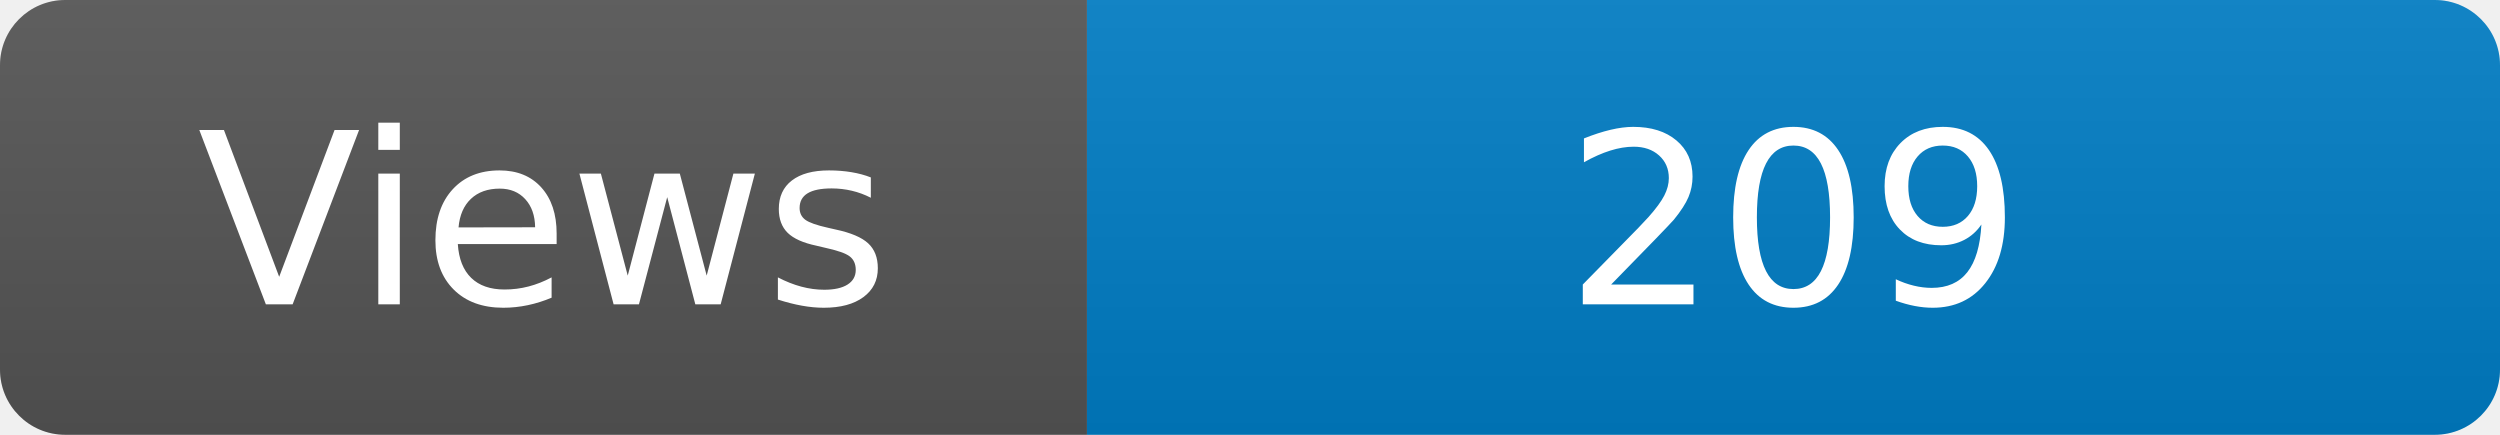
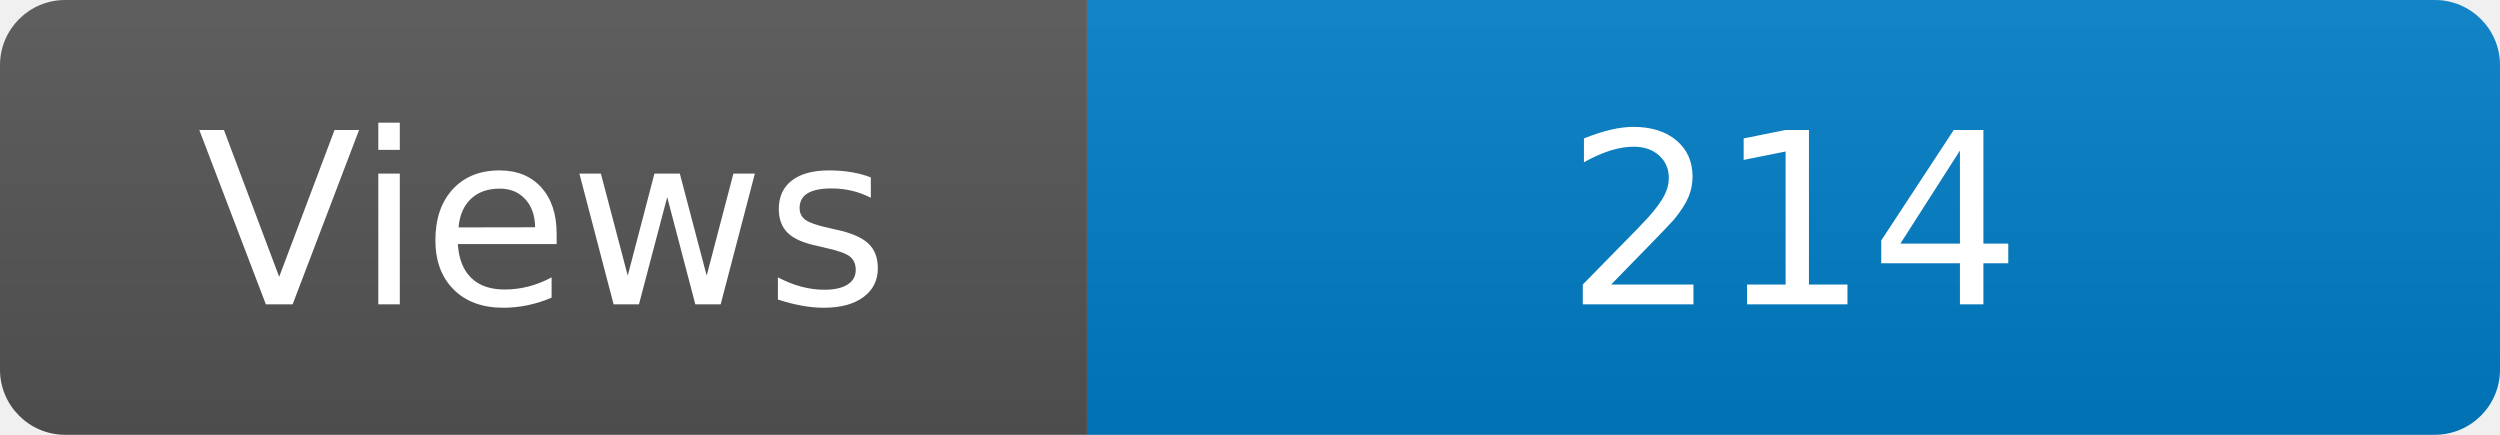
<svg xmlns="http://www.w3.org/2000/svg" width="115" height="20" role="img" aria-label="Maintained?: yes">
  <linearGradient id="s" x2="0" y2="100%">
    <stop offset="0" stop-color="#bbb" stop-opacity=".1" />
    <stop offset="1" stop-opacity=".1" />
  </linearGradient>
  <clipPath id="r">
    <rect width="115" height="20" rx="3" fill="#fff" />
  </clipPath>
  <g clip-path="url(#r)">
    <rect width="50" height="20" fill="#555" />
    <rect x="50" width="160" height="20" fill="#007ec6" />
    <rect width="115" height="20" fill="url(#s)" />
  </g>
  <g fill="#fff" text-anchor="middle" font-family="Verdana,Geneva,DejaVu Sans,sans-serif" font-size="110">
    <text x="250" y="140" transform="scale(.1)" fill="#fff">Views</text>
-     <text x="825" y="140" transform="scale(.1)" fill="#fff">209</text>
+     <text x="825" y="140" transform="scale(.1)" fill="#fff">214</text>
  </g>
</svg>
